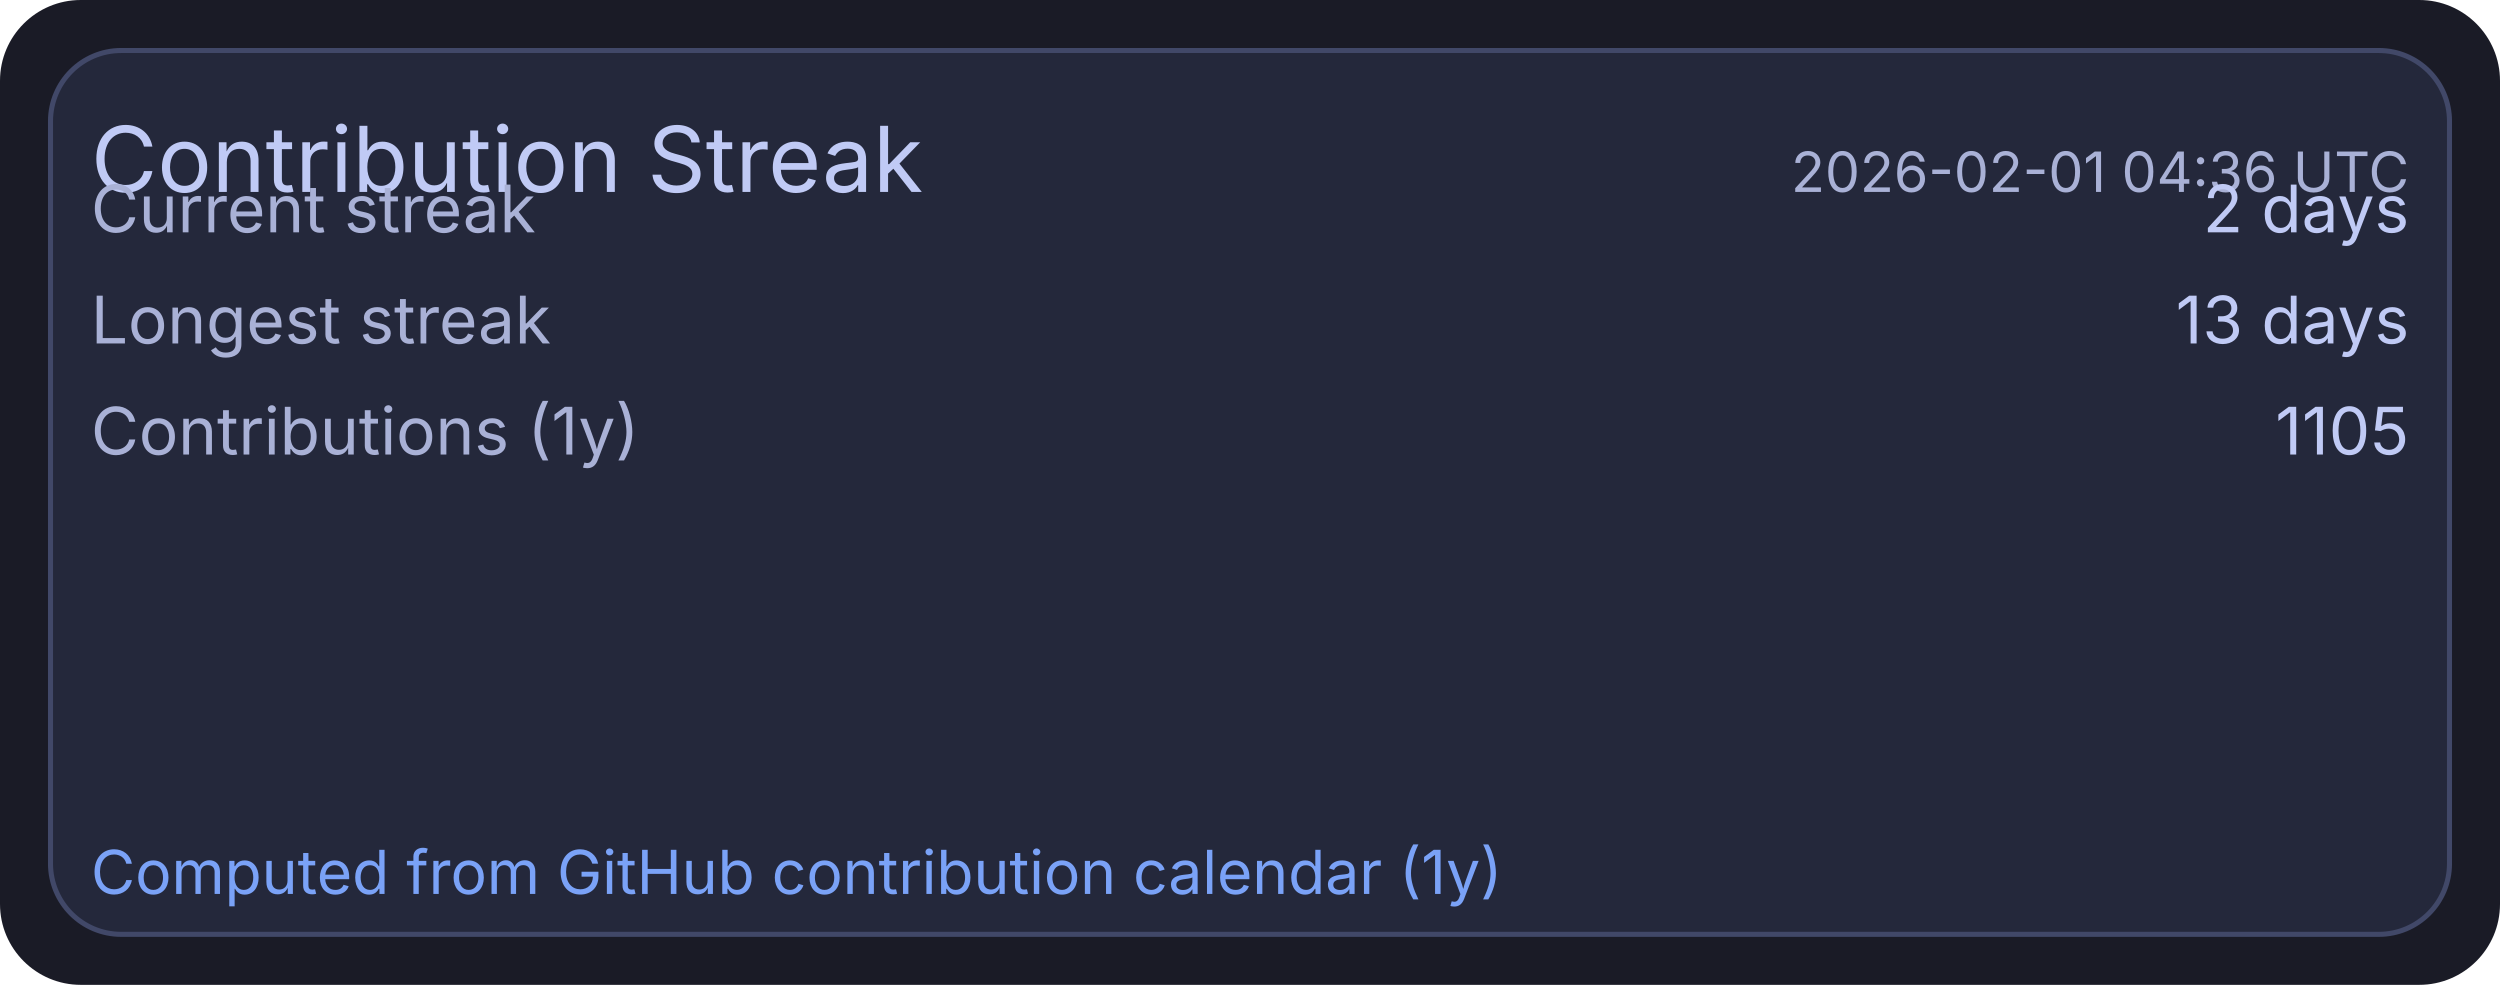
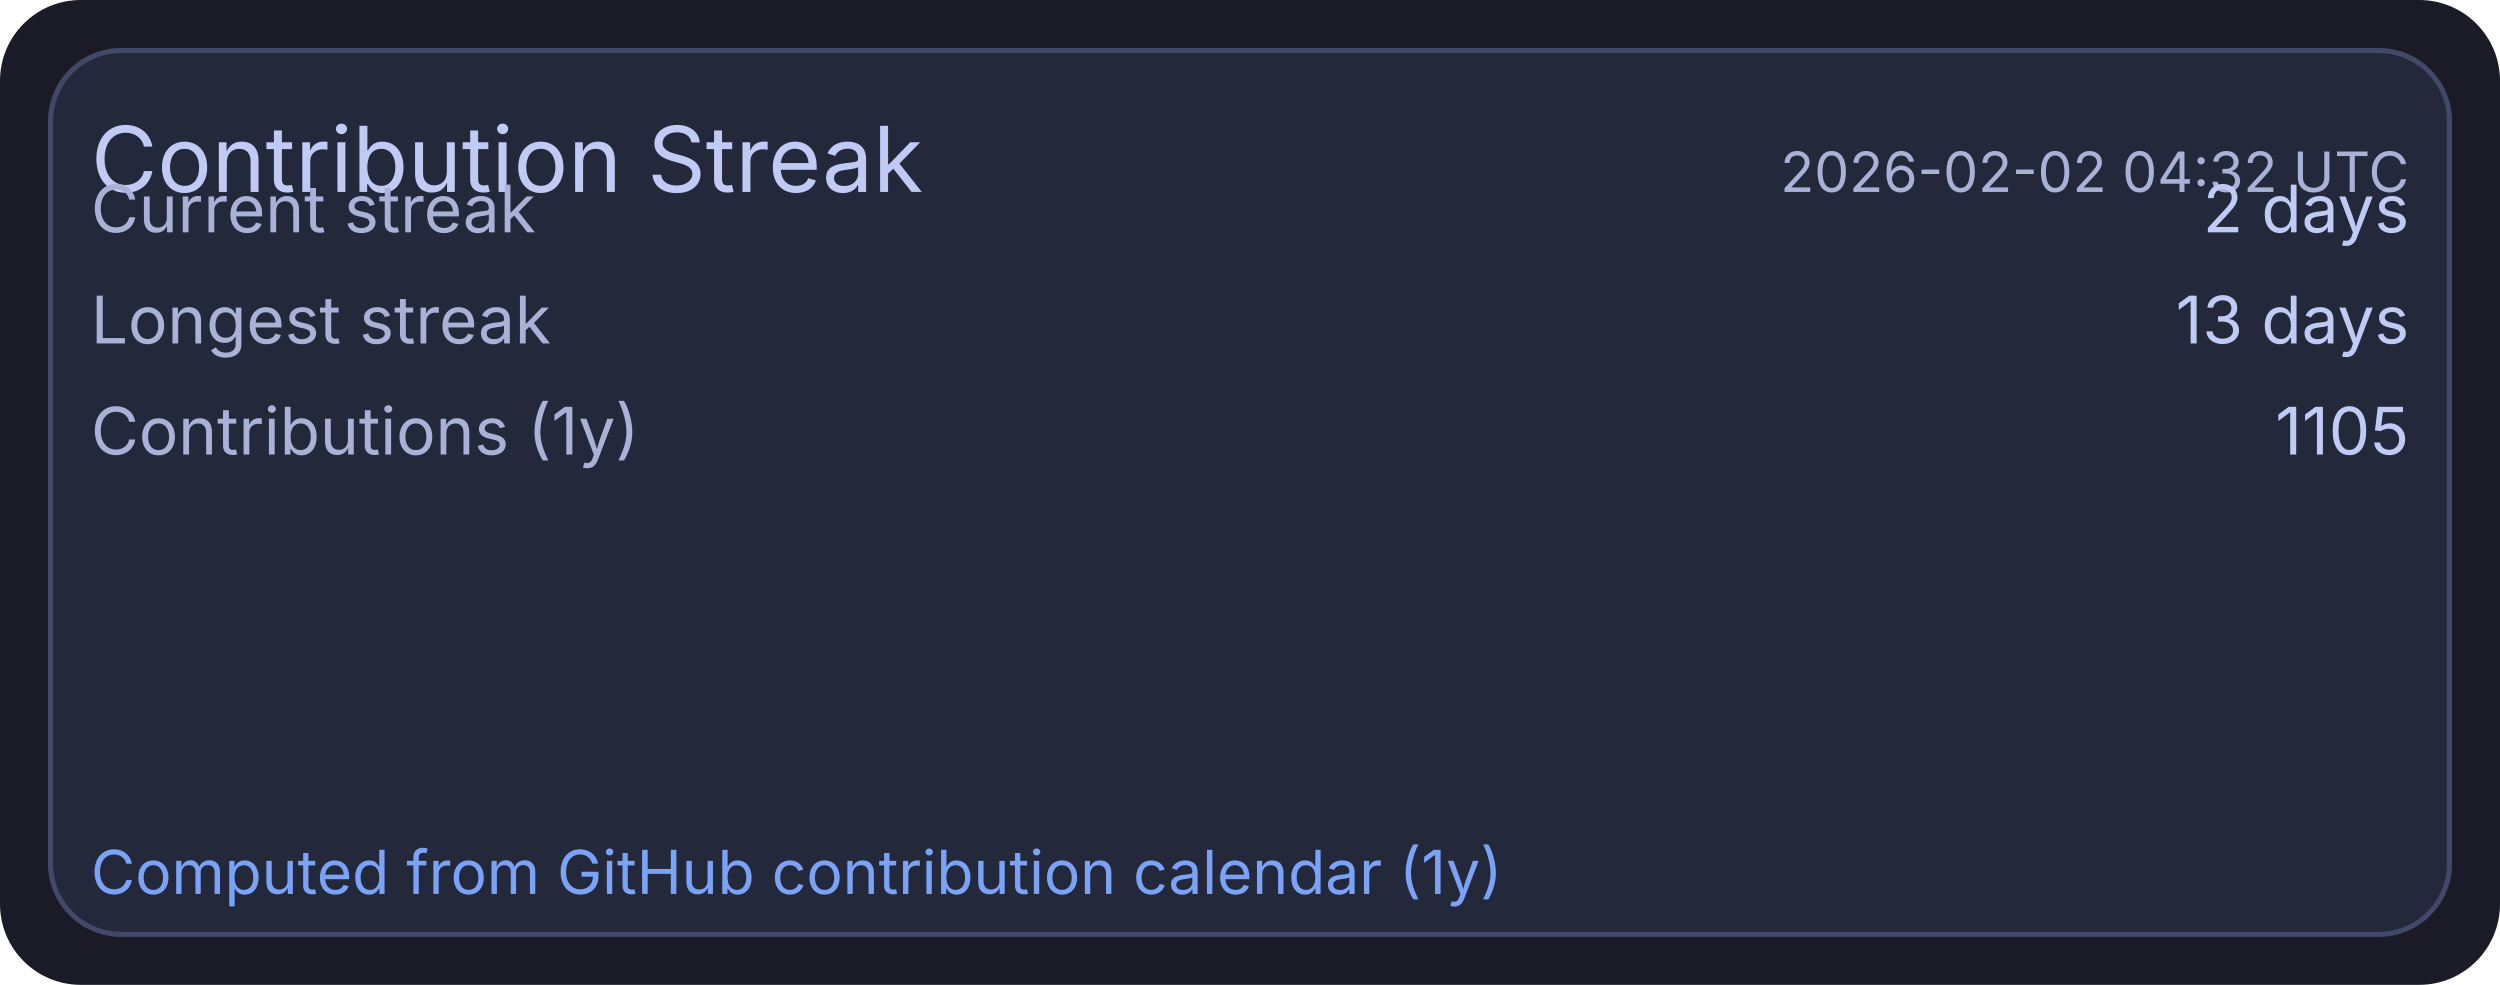
<svg xmlns="http://www.w3.org/2000/svg" width="495" height="195" viewBox="0 0 495 195">
  <rect x="0" y="0" width="495" height="195" rx="16" fill="#1a1b26" />
  <rect x="10" y="10" width="475" height="175" rx="14" fill="#24283b" stroke="#414868" stroke-width="1" />
  <text x="18" y="38" fill="#c0caf5" font-size="18" font-family="ui-sans-serif, system-ui, -apple-system, Segoe UI">Contribution Streak</text>
-   <text x="477" y="38" text-anchor="end" fill="#a9b1d6" font-size="11" font-family="ui-sans-serif, system-ui, -apple-system, Segoe UI">2026-02-01 04:36 UTC</text>
+   <text x="477" y="38" text-anchor="end" fill="#a9b1d6" font-size="11" font-family="ui-sans-serif, system-ui, -apple-system, Segoe UI">2026-02-02 04:32 UTC</text>
  <text x="18" y="46" fill="#a9b1d6" font-size="13" font-family="ui-sans-serif, system-ui, -apple-system, Segoe UI">Current streak</text>
  <text x="477" y="46" text-anchor="end" fill="#c0caf5" font-size="13" font-family="ui-sans-serif, system-ui, -apple-system, Segoe UI">2 days</text>
  <text x="18" y="68" fill="#a9b1d6" font-size="13" font-family="ui-sans-serif, system-ui, -apple-system, Segoe UI">Longest streak</text>
  <text x="477" y="68" text-anchor="end" fill="#c0caf5" font-size="13" font-family="ui-sans-serif, system-ui, -apple-system, Segoe UI">13 days</text>
  <text x="18" y="90" fill="#a9b1d6" font-size="13" font-family="ui-sans-serif, system-ui, -apple-system, Segoe UI">Contributions (1y)</text>
  <text x="477" y="90" text-anchor="end" fill="#c0caf5" font-size="13" font-family="ui-sans-serif, system-ui, -apple-system, Segoe UI">1105</text>
  <text x="18" y="177" fill="#7aa2f7" font-size="12" font-family="ui-sans-serif, system-ui, -apple-system, Segoe UI">Computed from GitHub contribution calendar (1y)</text>
</svg>
